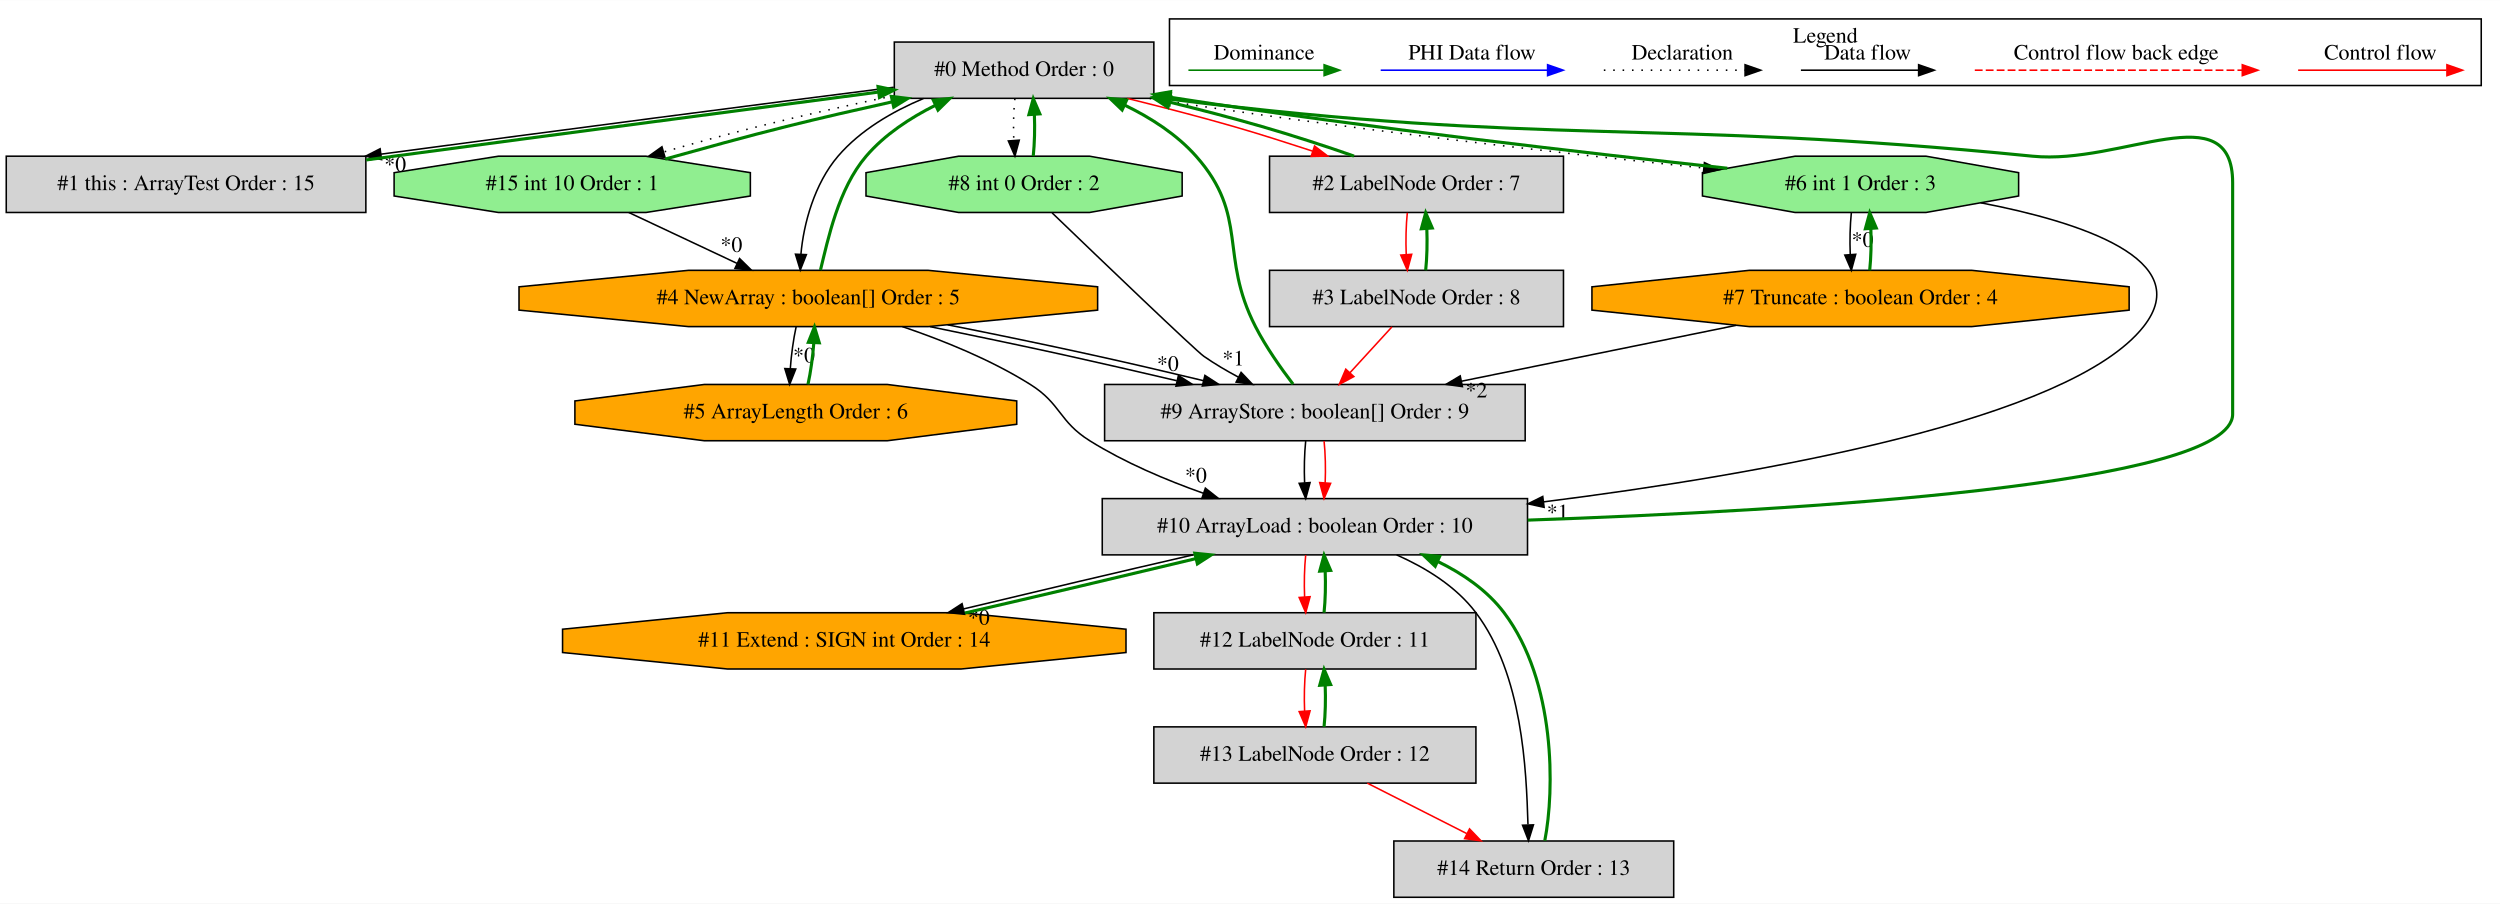
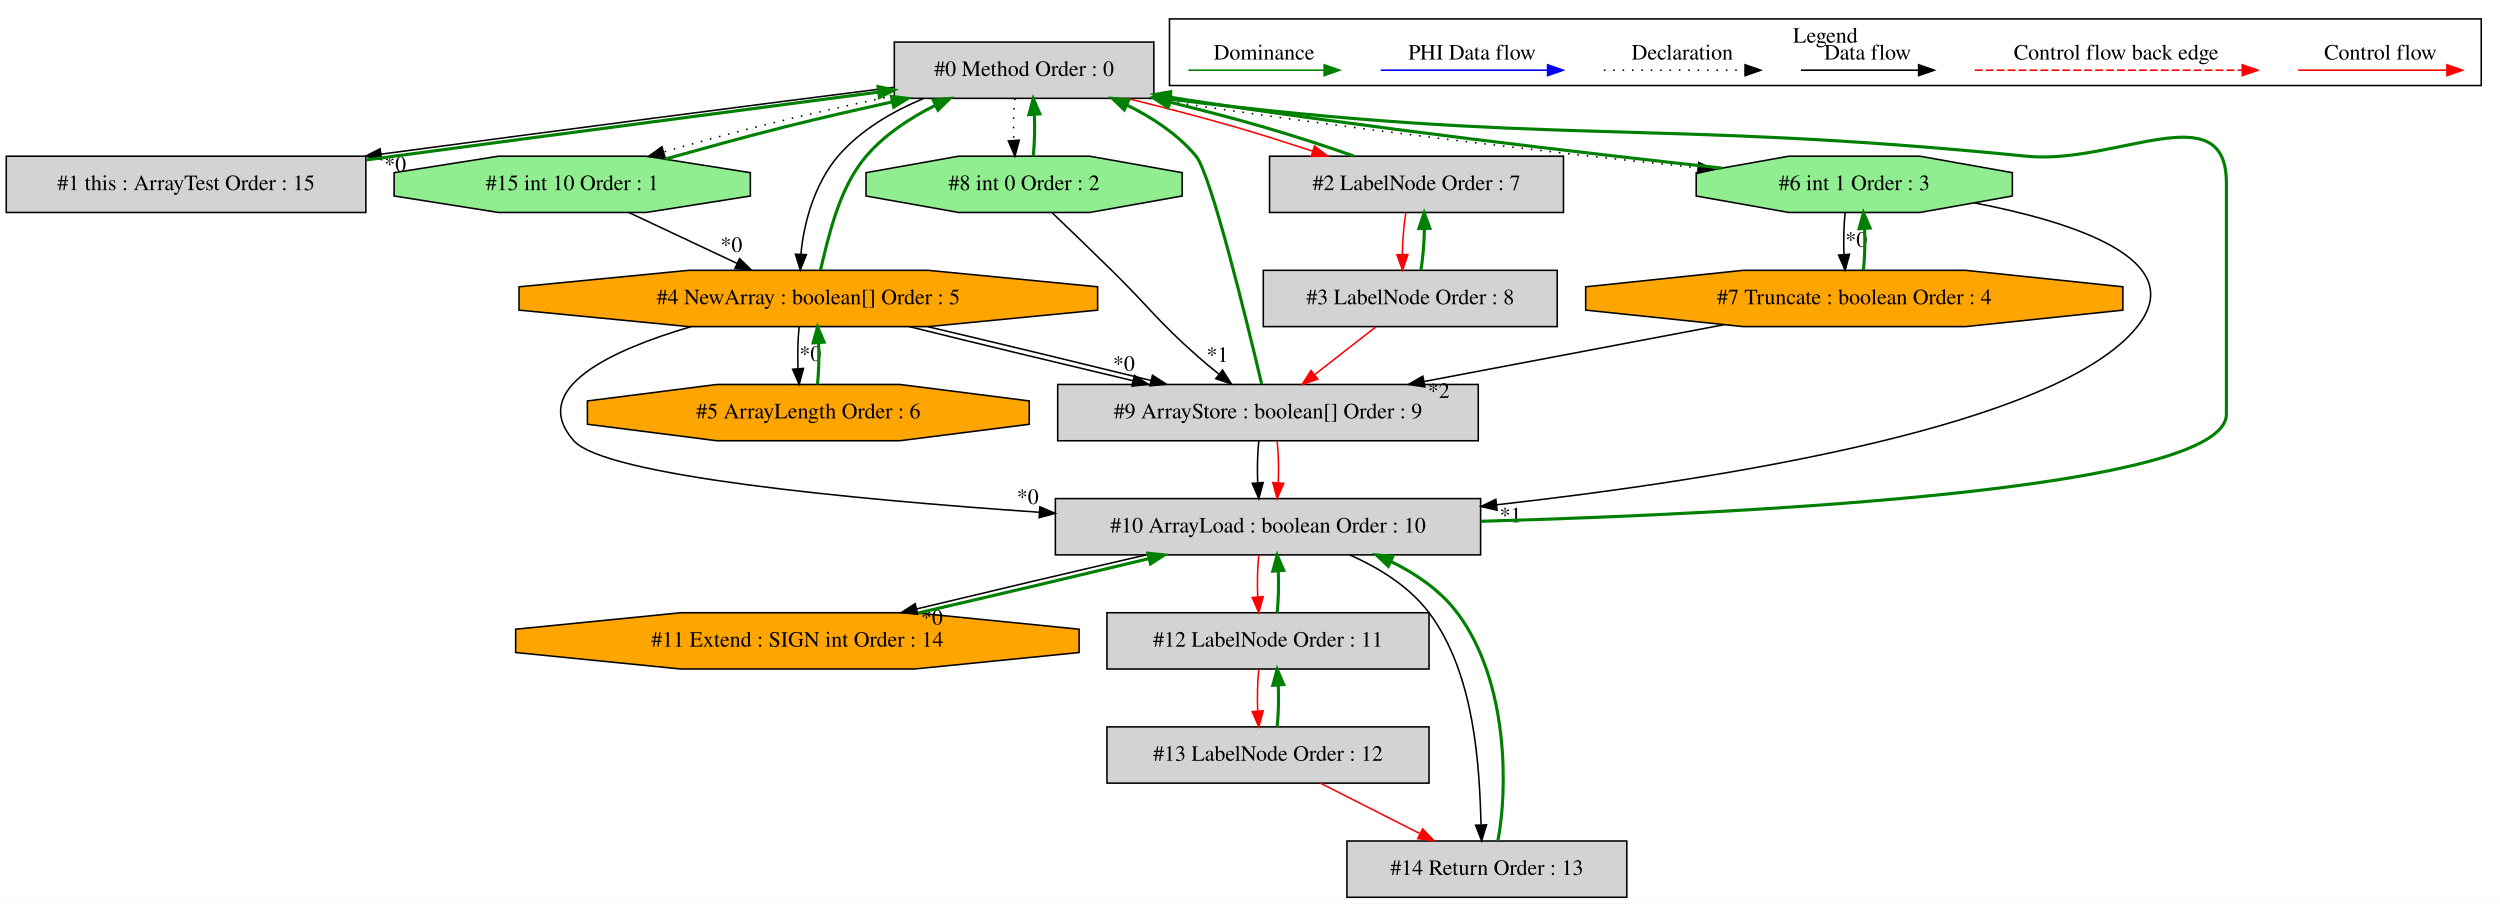
<svg xmlns="http://www.w3.org/2000/svg" width="1599pt" height="578pt" viewBox="0.00 0.00 1599.00 577.80">
  <g id="graph0" class="graph" transform="scale(1 1) rotate(0) translate(4 573.8)">
    <polygon fill="white" stroke="transparent" points="-4,4 -4,-573.8 1595,-573.8 1595,4 -4,4" />
    <g id="clust1" class="cluster">
      <polygon fill="none" stroke="black" points="744,-519.2 744,-561.8 1583,-561.8 1583,-519.2 744,-519.2" />
      <text text-anchor="middle" x="1163.5" y="-546.6" font-family="Times,serif" font-size="14.00">Legend</text>
    </g>
    <g id="node1" class="node">
      <polygon fill="lightgrey" stroke="black" points="734,-547 568,-547 568,-511 734,-511 734,-547" />
      <text text-anchor="middle" x="651" y="-525.3" font-family="Times,serif" font-size="14.00">#0 Method Order : 0</text>
    </g>
    <g id="node2" class="node">
      <polygon fill="lightgrey" stroke="black" points="230,-474 0,-474 0,-438 230,-438 230,-474" />
      <text text-anchor="middle" x="115" y="-452.3" font-family="Times,serif" font-size="14.00">#1 this : ArrayTest Order : 15</text>
    </g>
    <g id="edge2" class="edge">
      <path fill="none" stroke="black" d="M567.63,-518.08C484.95,-507.66 354.54,-490.67 239.68,-475.3" />
      <polygon fill="black" stroke="black" points="240.05,-471.82 229.68,-473.96 239.12,-478.75 240.05,-471.82" />
      <text text-anchor="middle" x="248.76" y="-464.29" font-family="Times,serif" font-size="14.00">*0</text>
    </g>
    <g id="node3" class="node">
      <polygon fill="lightgrey" stroke="black" points="996,-474 808,-474 808,-438 996,-438 996,-474" />
      <text text-anchor="middle" x="902" y="-452.3" font-family="Times,serif" font-size="14.00">#2 LabelNode Order : 7</text>
    </g>
    <g id="edge4" class="edge">
      <path fill="none" stroke="red" d="M716.92,-510.98C738.66,-505.6 762.9,-499.38 785,-493 801.43,-488.26 819.09,-482.61 835.62,-477.21" />
      <polygon fill="red" stroke="red" points="836.79,-480.51 845.2,-474.07 834.61,-473.86 836.79,-480.51" />
    </g>
    <g id="node5" class="node">
      <polygon fill="orange" stroke="black" points="698.04,-375.54 698.04,-390.46 589.64,-401 436.36,-401 327.96,-390.46 327.96,-375.54 436.36,-365 589.64,-365 698.04,-375.54" />
      <text text-anchor="middle" x="513" y="-379.3" font-family="Times,serif" font-size="14.00">#4 NewArray : boolean[] Order : 5</text>
    </g>
    <g id="edge9" class="edge">
      <path fill="none" stroke="black" d="M586.66,-510.91C566.64,-502.52 546.18,-490.56 532,-474 516.91,-456.38 509.95,-430.68 508.27,-411.25" />
      <polygon fill="black" stroke="black" points="511.76,-411.04 507.86,-401.19 504.77,-411.32 511.76,-411.04" />
    </g>
    <g id="node6" class="node">
      <polygon fill="lightgreen" stroke="black" points="475.93,-448.54 475.93,-463.46 409.19,-474 314.81,-474 248.07,-463.46 248.07,-448.54 314.81,-438 409.19,-438 475.93,-448.54" />
      <text text-anchor="middle" x="362" y="-452.3" font-family="Times,serif" font-size="14.00">#15 int 10 Order : 1</text>
    </g>
    <g id="edge39" class="edge">
      <path fill="none" stroke="black" stroke-dasharray="1,5" d="M567.79,-512.72C540.01,-506.9 509.03,-499.98 481,-493 461.16,-488.06 439.73,-482.23 420.56,-476.71" />
      <polygon fill="black" stroke="black" points="421.33,-473.3 410.75,-473.87 419.38,-480.02 421.33,-473.3" />
    </g>
    <g id="node8" class="node">
-       <polygon fill="lightgreen" stroke="black" points="1287.11,-448.54 1287.11,-463.46 1227.88,-474 1144.12,-474 1084.89,-463.46 1084.89,-448.54 1144.12,-438 1227.88,-438 1287.11,-448.54" />
-       <text text-anchor="middle" x="1186" y="-452.3" font-family="Times,serif" font-size="14.00">#6 int 1 Order : 3</text>
+       <polygon fill="lightgreen" stroke="black" points="1283.11,-448.54 1283.11,-463.46 1223.88,-474 1140.12,-474 1080.89,-463.46 1080.89,-448.54 1140.12,-438 1223.88,-438 1283.11,-448.54" />
+       <text text-anchor="middle" x="1182" y="-452.3" font-family="Times,serif" font-size="14.00">#6 int 1 Order : 3</text>
    </g>
    <g id="edge13" class="edge">
-       <path fill="none" stroke="black" stroke-dasharray="1,5" d="M731.29,-510.95C852.52,-492.07 993.12,-476.02 1085.55,-466.45" />
-       <polygon fill="black" stroke="black" points="1086.15,-469.9 1095.74,-465.4 1085.44,-462.94 1086.15,-469.9" />
+       <path fill="none" stroke="black" stroke-dasharray="1,5" d="M731.29,-510.96C851.26,-492.2 990.34,-476.14 1081.97,-466.54" />
+       <polygon fill="black" stroke="black" points="1082.49,-470 1092.08,-465.48 1081.77,-463.04 1082.49,-470" />
    </g>
    <g id="node10" class="node">
      <polygon fill="lightgreen" stroke="black" points="752.11,-448.54 752.11,-463.46 692.88,-474 609.12,-474 549.89,-463.46 549.89,-448.54 609.12,-438 692.88,-438 752.11,-448.54" />
      <text text-anchor="middle" x="651" y="-452.3" font-family="Times,serif" font-size="14.00">#8 int 0 Order : 2</text>
    </g>
    <g id="edge17" class="edge">
      <path fill="none" stroke="black" stroke-dasharray="1,5" d="M645.12,-510.81C644.28,-502.79 644.05,-493.05 644.42,-484.07" />
      <polygon fill="black" stroke="black" points="647.92,-484.25 645.14,-474.03 640.94,-483.75 647.92,-484.25" />
    </g>
    <g id="edge1" class="edge">
      <path fill="none" stroke="green" stroke-width="2" d="M230.18,-471.6C236.22,-472.42 242.19,-473.22 248,-474 354.28,-488.25 476.04,-504.16 557.71,-514.99" />
      <polygon fill="green" stroke="green" stroke-width="2" points="557.59,-518.51 567.97,-516.36 558.51,-511.57 557.59,-518.51" />
    </g>
    <g id="edge3" class="edge">
      <path fill="none" stroke="green" stroke-width="2" d="M862.01,-474.07C844.07,-480.36 822.65,-487.33 803,-493 784.09,-498.46 763.62,-503.79 744,-508.6" />
      <polygon fill="green" stroke="green" stroke-width="2" points="743.03,-505.23 734.13,-510.98 744.68,-512.03 743.03,-505.23" />
    </g>
    <g id="node4" class="node">
-       <polygon fill="lightgrey" stroke="black" points="996,-401 808,-401 808,-365 996,-365 996,-401" />
-       <text text-anchor="middle" x="902" y="-379.3" font-family="Times,serif" font-size="14.00">#3 LabelNode Order : 8</text>
+       <polygon fill="lightgrey" stroke="black" points="992,-401 804,-401 804,-365 992,-365 992,-401" />
+       <text text-anchor="middle" x="898" y="-379.3" font-family="Times,serif" font-size="14.00">#3 LabelNode Order : 8</text>
    </g>
    <g id="edge6" class="edge">
-       <path fill="none" stroke="red" d="M896.12,-437.81C895.28,-429.79 895.05,-420.05 895.42,-411.07" />
-       <polygon fill="red" stroke="red" points="898.92,-411.25 896.14,-401.03 891.94,-410.75 898.92,-411.25" />
+       <path fill="none" stroke="red" d="M895.15,-437.81C893.86,-429.79 893.08,-420.05 892.95,-411.07" />
+       <polygon fill="red" stroke="red" points="896.45,-411.08 893.1,-401.03 889.45,-410.98 896.45,-411.08" />
    </g>
    <g id="edge5" class="edge">
-       <path fill="none" stroke="green" stroke-width="2" d="M907.86,-401.03C908.71,-409.03 908.95,-418.77 908.59,-427.75" />
-       <polygon fill="green" stroke="green" stroke-width="2" points="905.09,-427.59 907.88,-437.81 912.07,-428.08 905.09,-427.59" />
+       <path fill="none" stroke="green" stroke-width="2" d="M904.82,-401.03C906.12,-409.03 906.91,-418.77 907.05,-427.75" />
+       <polygon fill="green" stroke="green" stroke-width="2" points="903.55,-427.77 906.91,-437.81 910.55,-427.86 903.55,-427.77" />
    </g>
    <g id="node11" class="node">
-       <polygon fill="lightgrey" stroke="black" points="971.5,-328 702.5,-328 702.5,-292 971.5,-292 971.5,-328" />
-       <text text-anchor="middle" x="837" y="-306.3" font-family="Times,serif" font-size="14.00">#9 ArrayStore : boolean[] Order : 9</text>
+       <polygon fill="lightgrey" stroke="black" points="941.5,-328 672.5,-328 672.5,-292 941.5,-292 941.5,-328" />
+       <text text-anchor="middle" x="807" y="-306.3" font-family="Times,serif" font-size="14.00">#9 ArrayStore : boolean[] Order : 9</text>
    </g>
    <g id="edge23" class="edge">
-       <path fill="none" stroke="red" d="M886.27,-364.81C878.2,-356 868.24,-345.13 859.39,-335.46" />
-       <polygon fill="red" stroke="red" points="861.92,-333.04 852.59,-328.03 856.76,-337.77 861.92,-333.04" />
+       <path fill="none" stroke="red" d="M875.97,-364.81C864.23,-355.66 849.63,-344.26 836.88,-334.32" />
+       <polygon fill="red" stroke="red" points="838.86,-331.42 828.83,-328.03 834.56,-336.94 838.86,-331.42" />
    </g>
    <g id="edge7" class="edge">
      <path fill="none" stroke="green" stroke-width="2" d="M520.77,-401.19C525.65,-420.88 532.12,-453.12 550,-474 561.85,-487.85 578.1,-498.47 594.12,-506.49" />
      <polygon fill="green" stroke="green" stroke-width="2" points="592.96,-509.81 603.5,-510.91 595.95,-503.48 592.96,-509.81" />
    </g>
    <g id="node7" class="node">
-       <polygon fill="orange" stroke="black" points="646.3,-302.54 646.3,-317.46 563.53,-328 446.47,-328 363.7,-317.46 363.7,-302.54 446.47,-292 563.53,-292 646.3,-302.54" />
-       <text text-anchor="middle" x="505" y="-306.3" font-family="Times,serif" font-size="14.00">#5 ArrayLength Order : 6</text>
+       <polygon fill="orange" stroke="black" points="654.3,-302.54 654.3,-317.46 571.53,-328 454.47,-328 371.7,-317.46 371.7,-302.54 454.47,-292 571.53,-292 654.3,-302.54" />
+       <text text-anchor="middle" x="513" y="-306.3" font-family="Times,serif" font-size="14.00">#5 ArrayLength Order : 6</text>
    </g>
    <g id="edge11" class="edge">
-       <path fill="none" stroke="black" d="M505.19,-364.81C503.44,-356.79 502.11,-347.05 501.47,-338.07" />
-       <polygon fill="black" stroke="black" points="504.97,-337.88 501.06,-328.03 497.97,-338.16 504.97,-337.88" />
-       <text text-anchor="middle" x="510.25" y="-342.09" font-family="Times,serif" font-size="14.00">*0</text>
+       <path fill="none" stroke="black" d="M507.12,-364.81C506.28,-356.79 506.05,-347.05 506.42,-338.07" />
+       <polygon fill="black" stroke="black" points="509.92,-338.25 507.14,-328.03 502.94,-337.75 509.92,-338.25" />
+       <text text-anchor="middle" x="514.28" y="-343.01" font-family="Times,serif" font-size="14.00">*0</text>
    </g>
    <g id="edge19" class="edge">
-       <path fill="none" stroke="black" d="M590.73,-365C617.73,-359.44 648.17,-353.12 676,-347 699.52,-341.82 725.02,-335.9 748.66,-330.38" />
-       <polygon fill="black" stroke="black" points="749.73,-333.73 758.67,-328.04 748.14,-326.91 749.73,-333.73" />
-       <text text-anchor="middle" x="742.94" y="-336.7" font-family="Times,serif" font-size="14.00">*0</text>
+       <path fill="none" stroke="black" d="M577.56,-364.99C619.58,-354.58 674.83,-341.22 720.61,-330.39" />
+       <polygon fill="black" stroke="black" points="721.6,-333.76 730.53,-328.05 719.99,-326.94 721.6,-333.76" />
+       <text text-anchor="middle" x="714.83" y="-336.74" font-family="Times,serif" font-size="14.00">*0</text>
    </g>
    <g id="edge22" class="edge">
-       <path fill="none" stroke="black" d="M602.08,-366.15C631.48,-360.32 664.24,-353.55 694,-347 717.42,-341.85 742.79,-335.96 765.6,-330.46" />
-       <polygon fill="black" stroke="black" points="766.66,-333.8 775.55,-328.04 765.01,-327 766.66,-333.8" />
+       <path fill="none" stroke="black" d="M589.28,-364.99C633.34,-354.62 688.48,-341.32 732.27,-330.52" />
+       <polygon fill="black" stroke="black" points="733.14,-333.91 742.01,-328.11 731.46,-327.12 733.14,-333.91" />
    </g>
    <g id="node12" class="node">
-       <polygon fill="lightgrey" stroke="black" points="973,-255 701,-255 701,-219 973,-219 973,-255" />
-       <text text-anchor="middle" x="837" y="-233.3" font-family="Times,serif" font-size="14.00">#10 ArrayLoad : boolean Order : 10</text>
+       <polygon fill="lightgrey" stroke="black" points="943,-255 671,-255 671,-219 943,-219 943,-255" />
+       <text text-anchor="middle" x="807" y="-233.3" font-family="Times,serif" font-size="14.00">#10 ArrayLoad : boolean Order : 10</text>
    </g>
    <g id="edge25" class="edge">
-       <path fill="none" stroke="black" d="M573.15,-365C599.41,-356.12 629.87,-343.78 655,-328 674.7,-315.62 673.27,-304.33 693,-292 715.29,-278.07 741.73,-266.87 765.83,-258.36" />
-       <polygon fill="black" stroke="black" points="766.96,-261.67 775.29,-255.11 764.69,-255.05 766.96,-261.67" />
-       <text text-anchor="middle" x="760.89" y="-265.29" font-family="Times,serif" font-size="14.00">*0</text>
+       <path fill="none" stroke="black" d="M437.95,-364.97C386.89,-349.97 333.5,-325.31 363,-292 382.8,-269.65 539.07,-254.66 660.68,-246.26" />
+       <polygon fill="black" stroke="black" points="661.11,-249.74 670.85,-245.57 660.64,-242.76 661.11,-249.74" />
+       <text text-anchor="middle" x="653.34" y="-251.53" font-family="Times,serif" font-size="14.00">*0</text>
    </g>
    <g id="edge38" class="edge">
      <path fill="none" stroke="green" stroke-width="2" d="M421.41,-472.16C445.54,-478.87 473.58,-486.67 499,-493 520.9,-498.46 544.6,-503.87 566.64,-508.76" />
      <polygon fill="green" stroke="green" stroke-width="2" points="566.12,-512.23 576.64,-510.96 567.63,-505.39 566.12,-512.23" />
    </g>
    <g id="edge8" class="edge">
      <path fill="none" stroke="black" d="M398.17,-437.99C418.93,-428.23 445.21,-415.88 467.38,-405.45" />
      <polygon fill="black" stroke="black" points="469.04,-408.54 476.6,-401.11 466.06,-402.2 469.04,-408.54" />
      <text text-anchor="middle" x="463.8" y="-412.78" font-family="Times,serif" font-size="14.00">*0</text>
    </g>
    <g id="edge10" class="edge">
-       <path fill="none" stroke="green" stroke-width="2" d="M512.78,-328.03C514.53,-336.03 515.87,-345.77 516.52,-354.75" />
-       <polygon fill="green" stroke="green" stroke-width="2" points="513.02,-354.97 516.94,-364.81 520.01,-354.67 513.02,-354.97" />
+       <path fill="none" stroke="green" stroke-width="2" d="M518.86,-328.03C519.71,-336.03 519.95,-345.77 519.59,-354.75" />
+       <polygon fill="green" stroke="green" stroke-width="2" points="516.09,-354.59 518.88,-364.81 523.07,-355.08 516.09,-354.59" />
    </g>
    <g id="edge12" class="edge">
-       <path fill="none" stroke="green" stroke-width="2" d="M1100.8,-466.29C1012.56,-475.85 870.96,-491.99 749,-511 747.49,-511.23 745.98,-511.48 744.45,-511.72" />
+       <path fill="none" stroke="green" stroke-width="2" d="M1097.21,-466.38C1009.76,-475.98 869.68,-492.12 749,-511 747.49,-511.24 745.98,-511.48 744.45,-511.73" />
      <polygon fill="green" stroke="green" stroke-width="2" points="743.51,-508.33 734.22,-513.43 744.66,-515.24 743.51,-508.33" />
    </g>
    <g id="node9" class="node">
-       <polygon fill="orange" stroke="black" points="1357.8,-375.54 1357.8,-390.46 1257.16,-401 1114.84,-401 1014.2,-390.46 1014.2,-375.54 1114.84,-365 1257.16,-365 1357.8,-375.54" />
-       <text text-anchor="middle" x="1186" y="-379.3" font-family="Times,serif" font-size="14.00">#7 Truncate : boolean Order : 4</text>
+       <polygon fill="orange" stroke="black" points="1353.8,-375.54 1353.8,-390.46 1253.16,-401 1110.84,-401 1010.2,-390.46 1010.2,-375.54 1110.84,-365 1253.16,-365 1353.8,-375.54" />
+       <text text-anchor="middle" x="1182" y="-379.3" font-family="Times,serif" font-size="14.00">#7 Truncate : boolean Order : 4</text>
    </g>
    <g id="edge15" class="edge">
-       <path fill="none" stroke="black" d="M1180.12,-437.81C1179.28,-429.79 1179.05,-420.05 1179.42,-411.07" />
-       <polygon fill="black" stroke="black" points="1182.92,-411.25 1180.14,-401.03 1175.94,-410.75 1182.92,-411.25" />
-       <text text-anchor="middle" x="1187.28" y="-416.01" font-family="Times,serif" font-size="14.00">*0</text>
+       <path fill="none" stroke="black" d="M1176.12,-437.81C1175.28,-429.79 1175.05,-420.05 1175.42,-411.07" />
+       <polygon fill="black" stroke="black" points="1178.92,-411.25 1176.14,-401.03 1171.94,-410.75 1178.92,-411.25" />
+       <text text-anchor="middle" x="1183.28" y="-416.01" font-family="Times,serif" font-size="14.00">*0</text>
    </g>
    <g id="edge26" class="edge">
-       <path fill="none" stroke="black" d="M1262.8,-444.21C1326.27,-432 1400.9,-407.99 1367,-365 1319.94,-305.33 1123.24,-270.54 983.23,-252.9" />
-       <polygon fill="black" stroke="black" points="983.61,-249.42 973.25,-251.66 982.74,-256.36 983.61,-249.42" />
-       <text text-anchor="middle" x="992.28" y="-241.8" font-family="Times,serif" font-size="14.00">*1</text>
+       <path fill="none" stroke="black" d="M1258.9,-444.12C1322.45,-431.86 1397.13,-407.81 1363,-365 1312.62,-301.81 1100.39,-267.57 953.23,-251.05" />
+       <polygon fill="black" stroke="black" points="953.51,-247.56 943.19,-249.94 952.74,-254.52 953.51,-247.56" />
+       <text text-anchor="middle" x="962.13" y="-239.83" font-family="Times,serif" font-size="14.00">*1</text>
    </g>
    <g id="edge14" class="edge">
-       <path fill="none" stroke="green" stroke-width="2" d="M1191.86,-401.03C1192.71,-409.03 1192.95,-418.77 1192.59,-427.75" />
-       <polygon fill="green" stroke="green" stroke-width="2" points="1189.09,-427.59 1191.88,-437.81 1196.07,-428.08 1189.09,-427.59" />
+       <path fill="none" stroke="green" stroke-width="2" d="M1187.86,-401.03C1188.71,-409.03 1188.95,-418.77 1188.59,-427.75" />
+       <polygon fill="green" stroke="green" stroke-width="2" points="1185.09,-427.59 1187.88,-437.81 1192.07,-428.08 1185.09,-427.59" />
    </g>
    <g id="edge21" class="edge">
-       <path fill="none" stroke="black" d="M1106.37,-365.8C1054.19,-355.19 985.76,-341.26 930.92,-330.11" />
-       <polygon fill="black" stroke="black" points="931.35,-326.62 920.85,-328.06 929.95,-333.48 931.35,-326.62" />
-       <text text-anchor="middle" x="940.3" y="-319.69" font-family="Times,serif" font-size="14.00">*2</text>
+       <path fill="none" stroke="black" d="M1098.78,-366.24C1042.05,-355.5 966.67,-341.23 906.73,-329.88" />
+       <polygon fill="black" stroke="black" points="907.35,-326.44 896.87,-328.02 906.04,-333.31 907.35,-326.44" />
+       <text text-anchor="middle" x="916.25" y="-319.38" font-family="Times,serif" font-size="14.00">*2</text>
    </g>
    <g id="edge16" class="edge">
      <path fill="none" stroke="green" stroke-width="2" d="M656.86,-474.03C657.71,-482.03 657.95,-491.77 657.59,-500.75" />
      <polygon fill="green" stroke="green" stroke-width="2" points="654.09,-500.59 656.88,-510.81 661.07,-501.08 654.09,-500.59" />
    </g>
    <g id="edge20" class="edge">
-       <path fill="none" stroke="black" d="M668.92,-437.75C699.89,-407.97 760.64,-349.73 766,-346 772.89,-341.2 780.53,-336.7 788.18,-332.63" />
-       <polygon fill="black" stroke="black" points="789.81,-335.73 797.12,-328.05 786.62,-329.5 789.81,-335.73" />
-       <text text-anchor="middle" x="784.84" y="-340.14" font-family="Times,serif" font-size="14.00">*1</text>
+       <path fill="none" stroke="black" d="M668.99,-437.82C680.01,-427.25 694.38,-413.4 707,-401 731.67,-376.78 736.08,-368.88 762,-346 766.27,-342.23 770.89,-338.39 775.49,-334.7" />
+       <polygon fill="black" stroke="black" points="777.97,-337.2 783.66,-328.27 773.64,-331.7 777.97,-337.2" />
+       <text text-anchor="middle" x="774.64" y="-342.42" font-family="Times,serif" font-size="14.00">*1</text>
    </g>
    <g id="edge18" class="edge">
-       <path fill="none" stroke="green" stroke-width="2" d="M823.03,-328.21C815.2,-338.45 805.7,-351.95 799,-365 775.57,-410.64 795.02,-435.6 761,-474 748.68,-487.91 731.97,-498.61 715.29,-506.68" />
-       <polygon fill="green" stroke="green" stroke-width="2" points="713.7,-503.55 706.05,-510.89 716.61,-509.92 713.7,-503.55" />
+       <path fill="none" stroke="green" stroke-width="2" d="M802.99,-328.18C793.65,-367.7 770.51,-462.59 761,-474 749.28,-488.07 733.01,-498.78 716.57,-506.8" />
+       <polygon fill="green" stroke="green" stroke-width="2" points="715.08,-503.63 707.45,-510.98 717.99,-510 715.08,-503.63" />
    </g>
    <g id="edge27" class="edge">
-       <path fill="none" stroke="black" d="M831.12,-291.81C830.28,-283.79 830.05,-274.05 830.42,-265.07" />
-       <polygon fill="black" stroke="black" points="833.92,-265.25 831.14,-255.03 826.94,-264.75 833.92,-265.25" />
+       <path fill="none" stroke="black" d="M801.12,-291.81C800.28,-283.79 800.05,-274.05 800.42,-265.07" />
+       <polygon fill="black" stroke="black" points="803.92,-265.25 801.14,-255.03 796.94,-264.75 803.92,-265.25" />
    </g>
    <g id="edge28" class="edge">
-       <path fill="none" stroke="red" d="M842.88,-291.81C843.72,-283.79 843.95,-274.05 843.58,-265.07" />
-       <polygon fill="red" stroke="red" points="847.06,-264.75 842.86,-255.03 840.08,-265.25 847.06,-264.75" />
+       <path fill="none" stroke="red" d="M812.88,-291.81C813.72,-283.79 813.95,-274.05 813.58,-265.07" />
+       <polygon fill="red" stroke="red" points="817.06,-264.75 812.86,-255.03 810.08,-265.25 817.06,-264.75" />
    </g>
    <g id="edge24" class="edge">
-       <path fill="none" stroke="green" stroke-width="2" d="M973.15,-241.23C1146.55,-247.21 1424,-263.83 1424,-309 1424,-457 1424,-457 1424,-457 1424,-514.39 1353.11,-468.31 1296,-474 1052.93,-498.2 987.43,-480 744.53,-510.47" />
-       <polygon fill="green" stroke="green" stroke-width="2" points="743.81,-507.03 734.33,-511.76 744.69,-513.98 743.81,-507.03" />
+       <path fill="none" stroke="green" stroke-width="2" d="M943.04,-240.48C1123.64,-245.62 1420,-261.32 1420,-309 1420,-457 1420,-457 1420,-457 1420,-514.39 1349.1,-468.3 1292,-474 1050.68,-498.09 985.65,-480.16 744.46,-510.48" />
+       <polygon fill="green" stroke="green" stroke-width="2" points="743.81,-507.03 734.33,-511.76 744.69,-513.97 743.81,-507.03" />
    </g>
    <g id="node13" class="node">
-       <polygon fill="orange" stroke="black" points="716.19,-156.54 716.19,-171.46 610.64,-182 461.36,-182 355.81,-171.46 355.81,-156.54 461.36,-146 610.64,-146 716.19,-156.54" />
-       <text text-anchor="middle" x="536" y="-160.3" font-family="Times,serif" font-size="14.00">#11 Extend : SIGN int Order : 14</text>
+       <polygon fill="orange" stroke="black" points="686.19,-156.54 686.19,-171.46 580.64,-182 431.36,-182 325.81,-171.46 325.81,-156.54 431.36,-146 580.64,-146 686.19,-156.54" />
+       <text text-anchor="middle" x="506" y="-160.3" font-family="Times,serif" font-size="14.00">#11 Extend : SIGN int Order : 14</text>
    </g>
    <g id="edge30" class="edge">
-       <path fill="none" stroke="black" d="M759.04,-218.99C713.88,-208.6 657.3,-195.27 612.4,-184.46" />
-       <polygon fill="black" stroke="black" points="612.97,-181 602.43,-182.05 611.33,-187.8 612.97,-181" />
-       <text text-anchor="middle" x="622.03" y="-174.39" font-family="Times,serif" font-size="14.00">*0</text>
+       <path fill="none" stroke="black" d="M729.04,-218.99C683.88,-208.6 627.3,-195.27 582.4,-184.46" />
+       <polygon fill="black" stroke="black" points="582.97,-181 572.43,-182.05 581.33,-187.8 582.97,-181" />
+       <text text-anchor="middle" x="592.03" y="-174.39" font-family="Times,serif" font-size="14.00">*0</text>
    </g>
    <g id="node14" class="node">
-       <polygon fill="lightgrey" stroke="black" points="940,-182 734,-182 734,-146 940,-146 940,-182" />
-       <text text-anchor="middle" x="837" y="-160.3" font-family="Times,serif" font-size="14.00">#12 LabelNode Order : 11</text>
+       <polygon fill="lightgrey" stroke="black" points="910,-182 704,-182 704,-146 910,-146 910,-182" />
+       <text text-anchor="middle" x="807" y="-160.3" font-family="Times,serif" font-size="14.00">#12 LabelNode Order : 11</text>
    </g>
    <g id="edge32" class="edge">
-       <path fill="none" stroke="red" d="M831.12,-218.81C830.28,-210.79 830.05,-201.05 830.42,-192.07" />
-       <polygon fill="red" stroke="red" points="833.92,-192.25 831.14,-182.03 826.94,-191.75 833.92,-192.25" />
+       <path fill="none" stroke="red" d="M801.12,-218.81C800.28,-210.79 800.05,-201.05 800.42,-192.07" />
+       <polygon fill="red" stroke="red" points="803.92,-192.25 801.14,-182.03 796.94,-191.75 803.92,-192.25" />
    </g>
    <g id="node16" class="node">
-       <polygon fill="lightgrey" stroke="black" points="1066.5,-36 887.5,-36 887.5,0 1066.5,0 1066.5,-36" />
-       <text text-anchor="middle" x="977" y="-14.3" font-family="Times,serif" font-size="14.00">#14 Return Order : 13</text>
+       <polygon fill="lightgrey" stroke="black" points="1036.5,-36 857.5,-36 857.5,0 1036.5,0 1036.5,-36" />
+       <text text-anchor="middle" x="947" y="-14.3" font-family="Times,serif" font-size="14.00">#14 Return Order : 13</text>
    </g>
    <g id="edge37" class="edge">
-       <path fill="none" stroke="black" d="M889.28,-218.99C907.87,-210.77 927.27,-198.89 940,-182 969.94,-142.27 972.18,-81.66 973.29,-46.63" />
-       <polygon fill="black" stroke="black" points="976.8,-46.33 973.64,-36.21 969.81,-46.09 976.8,-46.33" />
+       <path fill="none" stroke="black" d="M859.28,-218.99C877.87,-210.77 897.27,-198.89 910,-182 939.94,-142.27 942.18,-81.66 943.29,-46.63" />
+       <polygon fill="black" stroke="black" points="946.8,-46.33 943.64,-36.21 939.81,-46.09 946.8,-46.33" />
    </g>
    <g id="edge29" class="edge">
-       <path fill="none" stroke="green" stroke-width="2" d="M613.09,-181.81C658.53,-192.26 715.75,-205.74 761,-216.64" />
-       <polygon fill="green" stroke="green" stroke-width="2" points="760.22,-220.05 770.76,-218.99 761.86,-213.24 760.22,-220.05" />
+       <path fill="none" stroke="green" stroke-width="2" d="M583.09,-181.81C628.53,-192.26 685.75,-205.74 731,-216.64" />
+       <polygon fill="green" stroke="green" stroke-width="2" points="730.22,-220.05 740.76,-218.99 731.86,-213.24 730.22,-220.05" />
    </g>
    <g id="edge31" class="edge">
-       <path fill="none" stroke="green" stroke-width="2" d="M842.86,-182.03C843.71,-190.03 843.95,-199.77 843.59,-208.75" />
-       <polygon fill="green" stroke="green" stroke-width="2" points="840.09,-208.59 842.88,-218.81 847.07,-209.08 840.09,-208.59" />
+       <path fill="none" stroke="green" stroke-width="2" d="M812.86,-182.03C813.71,-190.03 813.95,-199.77 813.59,-208.75" />
+       <polygon fill="green" stroke="green" stroke-width="2" points="810.09,-208.59 812.88,-218.81 817.07,-209.08 810.09,-208.59" />
    </g>
    <g id="node15" class="node">
-       <polygon fill="lightgrey" stroke="black" points="940,-109 734,-109 734,-73 940,-73 940,-109" />
-       <text text-anchor="middle" x="837" y="-87.3" font-family="Times,serif" font-size="14.00">#13 LabelNode Order : 12</text>
+       <polygon fill="lightgrey" stroke="black" points="910,-109 704,-109 704,-73 910,-73 910,-109" />
+       <text text-anchor="middle" x="807" y="-87.3" font-family="Times,serif" font-size="14.00">#13 LabelNode Order : 12</text>
    </g>
    <g id="edge34" class="edge">
-       <path fill="none" stroke="red" d="M831.12,-145.81C830.28,-137.79 830.05,-128.05 830.42,-119.07" />
-       <polygon fill="red" stroke="red" points="833.92,-119.25 831.14,-109.03 826.94,-118.75 833.92,-119.25" />
+       <path fill="none" stroke="red" d="M801.12,-145.81C800.28,-137.79 800.05,-128.05 800.42,-119.07" />
+       <polygon fill="red" stroke="red" points="803.92,-119.25 801.14,-109.03 796.94,-118.75 803.92,-119.25" />
    </g>
    <g id="edge33" class="edge">
-       <path fill="none" stroke="green" stroke-width="2" d="M842.86,-109.03C843.71,-117.03 843.95,-126.77 843.59,-135.75" />
-       <polygon fill="green" stroke="green" stroke-width="2" points="840.09,-135.59 842.88,-145.81 847.07,-136.08 840.09,-135.59" />
+       <path fill="none" stroke="green" stroke-width="2" d="M812.86,-109.03C813.71,-117.03 813.95,-126.77 813.59,-135.75" />
+       <polygon fill="green" stroke="green" stroke-width="2" points="810.09,-135.59 812.88,-145.81 817.07,-136.08 810.09,-135.59" />
    </g>
    <g id="edge36" class="edge">
-       <path fill="none" stroke="red" d="M870.53,-72.99C889.61,-63.32 913.71,-51.1 934.15,-40.73" />
-       <polygon fill="red" stroke="red" points="935.92,-43.76 943.25,-36.11 932.75,-37.52 935.92,-43.76" />
+       <path fill="none" stroke="red" d="M840.53,-72.99C859.61,-63.32 883.71,-51.1 904.15,-40.73" />
+       <polygon fill="red" stroke="red" points="905.92,-43.76 913.25,-36.11 902.75,-37.52 905.92,-43.76" />
    </g>
    <g id="edge35" class="edge">
-       <path fill="none" stroke="green" stroke-width="2" d="M984.05,-36.21C990.34,-68.3 991.18,-137.97 958,-182 947.26,-196.25 931.77,-206.93 915.42,-214.86" />
-       <polygon fill="green" stroke="green" stroke-width="2" points="913.95,-211.69 906.27,-218.99 916.83,-218.07 913.95,-211.69" />
+       <path fill="none" stroke="green" stroke-width="2" d="M954.05,-36.21C960.34,-68.3 961.18,-137.97 928,-182 917.26,-196.25 901.77,-206.93 885.42,-214.86" />
+       <polygon fill="green" stroke="green" stroke-width="2" points="883.95,-211.69 876.27,-218.99 886.83,-218.07 883.95,-211.69" />
    </g>
    <g id="edge40" class="edge">
      <path fill="none" stroke="red" d="M1465.89,-529C1477.11,-529 1535.24,-529 1560.86,-529" />
      <polygon fill="red" stroke="red" points="1561.06,-532.5 1571.06,-529 1561.06,-525.5 1561.06,-532.5" />
      <text text-anchor="middle" x="1518.5" y="-535.8" font-family="Times,serif" font-size="14.00">Control flow</text>
    </g>
    <g id="edge41" class="edge">
      <path fill="none" stroke="red" stroke-dasharray="5,2" d="M1259.08,-529C1276.05,-529 1392.21,-529 1430.08,-529" />
      <polygon fill="red" stroke="red" points="1430.17,-532.5 1440.17,-529 1430.17,-525.5 1430.17,-532.5" />
      <text text-anchor="middle" x="1349.5" y="-535.8" font-family="Times,serif" font-size="14.00">Control flow back edge</text>
    </g>
    <g id="edge42" class="edge">
      <path fill="none" stroke="black" d="M1147.86,-529C1157.41,-529 1201.31,-529 1222.92,-529" />
      <polygon fill="black" stroke="black" points="1223.15,-532.5 1233.15,-529 1223.15,-525.5 1223.15,-532.5" />
      <text text-anchor="middle" x="1190.5" y="-535.8" font-family="Times,serif" font-size="14.00">Data flow</text>
    </g>
    <g id="edge43" class="edge">
      <path fill="none" stroke="black" stroke-dasharray="1,5" d="M1021.81,-529C1032.46,-529 1087.46,-529 1112.08,-529" />
      <polygon fill="black" stroke="black" points="1112.15,-532.5 1122.15,-529 1112.15,-525.5 1112.15,-532.5" />
      <text text-anchor="middle" x="1072" y="-535.8" font-family="Times,serif" font-size="14.00">Declaration</text>
    </g>
    <g id="edge44" class="edge">
      <path fill="none" stroke="blue" d="M879.1,-529C891.72,-529 957.88,-529 985.68,-529" />
      <polygon fill="blue" stroke="blue" points="985.84,-532.5 995.84,-529 985.84,-525.5 985.84,-532.5" />
      <text text-anchor="middle" x="937.5" y="-535.8" font-family="Times,serif" font-size="14.00">PHI Data flow</text>
    </g>
    <g id="edge45" class="edge">
      <path fill="none" stroke="green" d="M756.11,-529C767.15,-529 818.67,-529 842.66,-529" />
      <polygon fill="green" stroke="green" points="842.9,-532.5 852.9,-529 842.9,-525.5 842.9,-532.5" />
      <text text-anchor="middle" x="804.5" y="-535.8" font-family="Times,serif" font-size="14.00">Dominance</text>
    </g>
  </g>
</svg>
